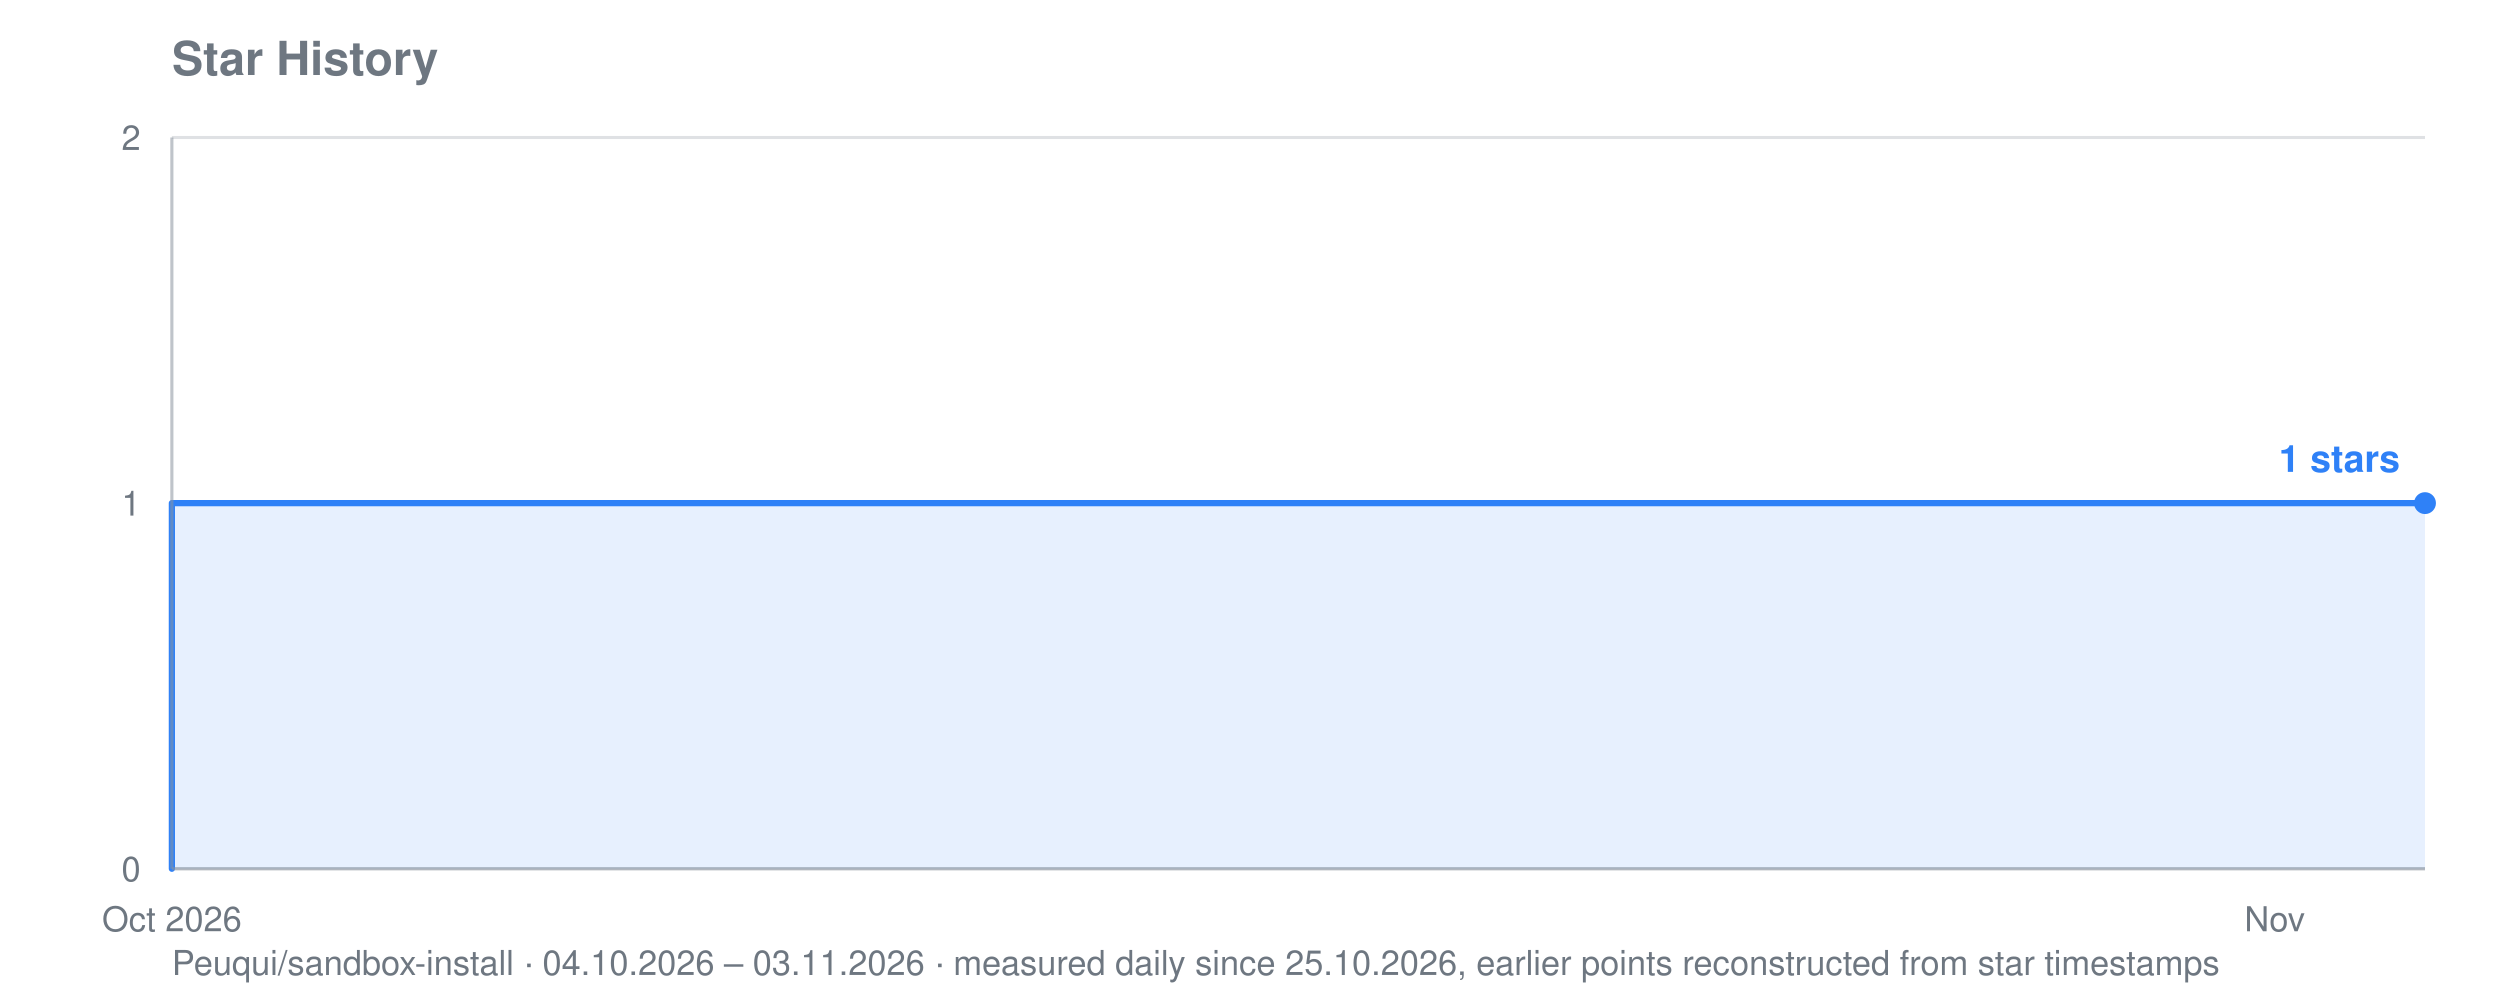
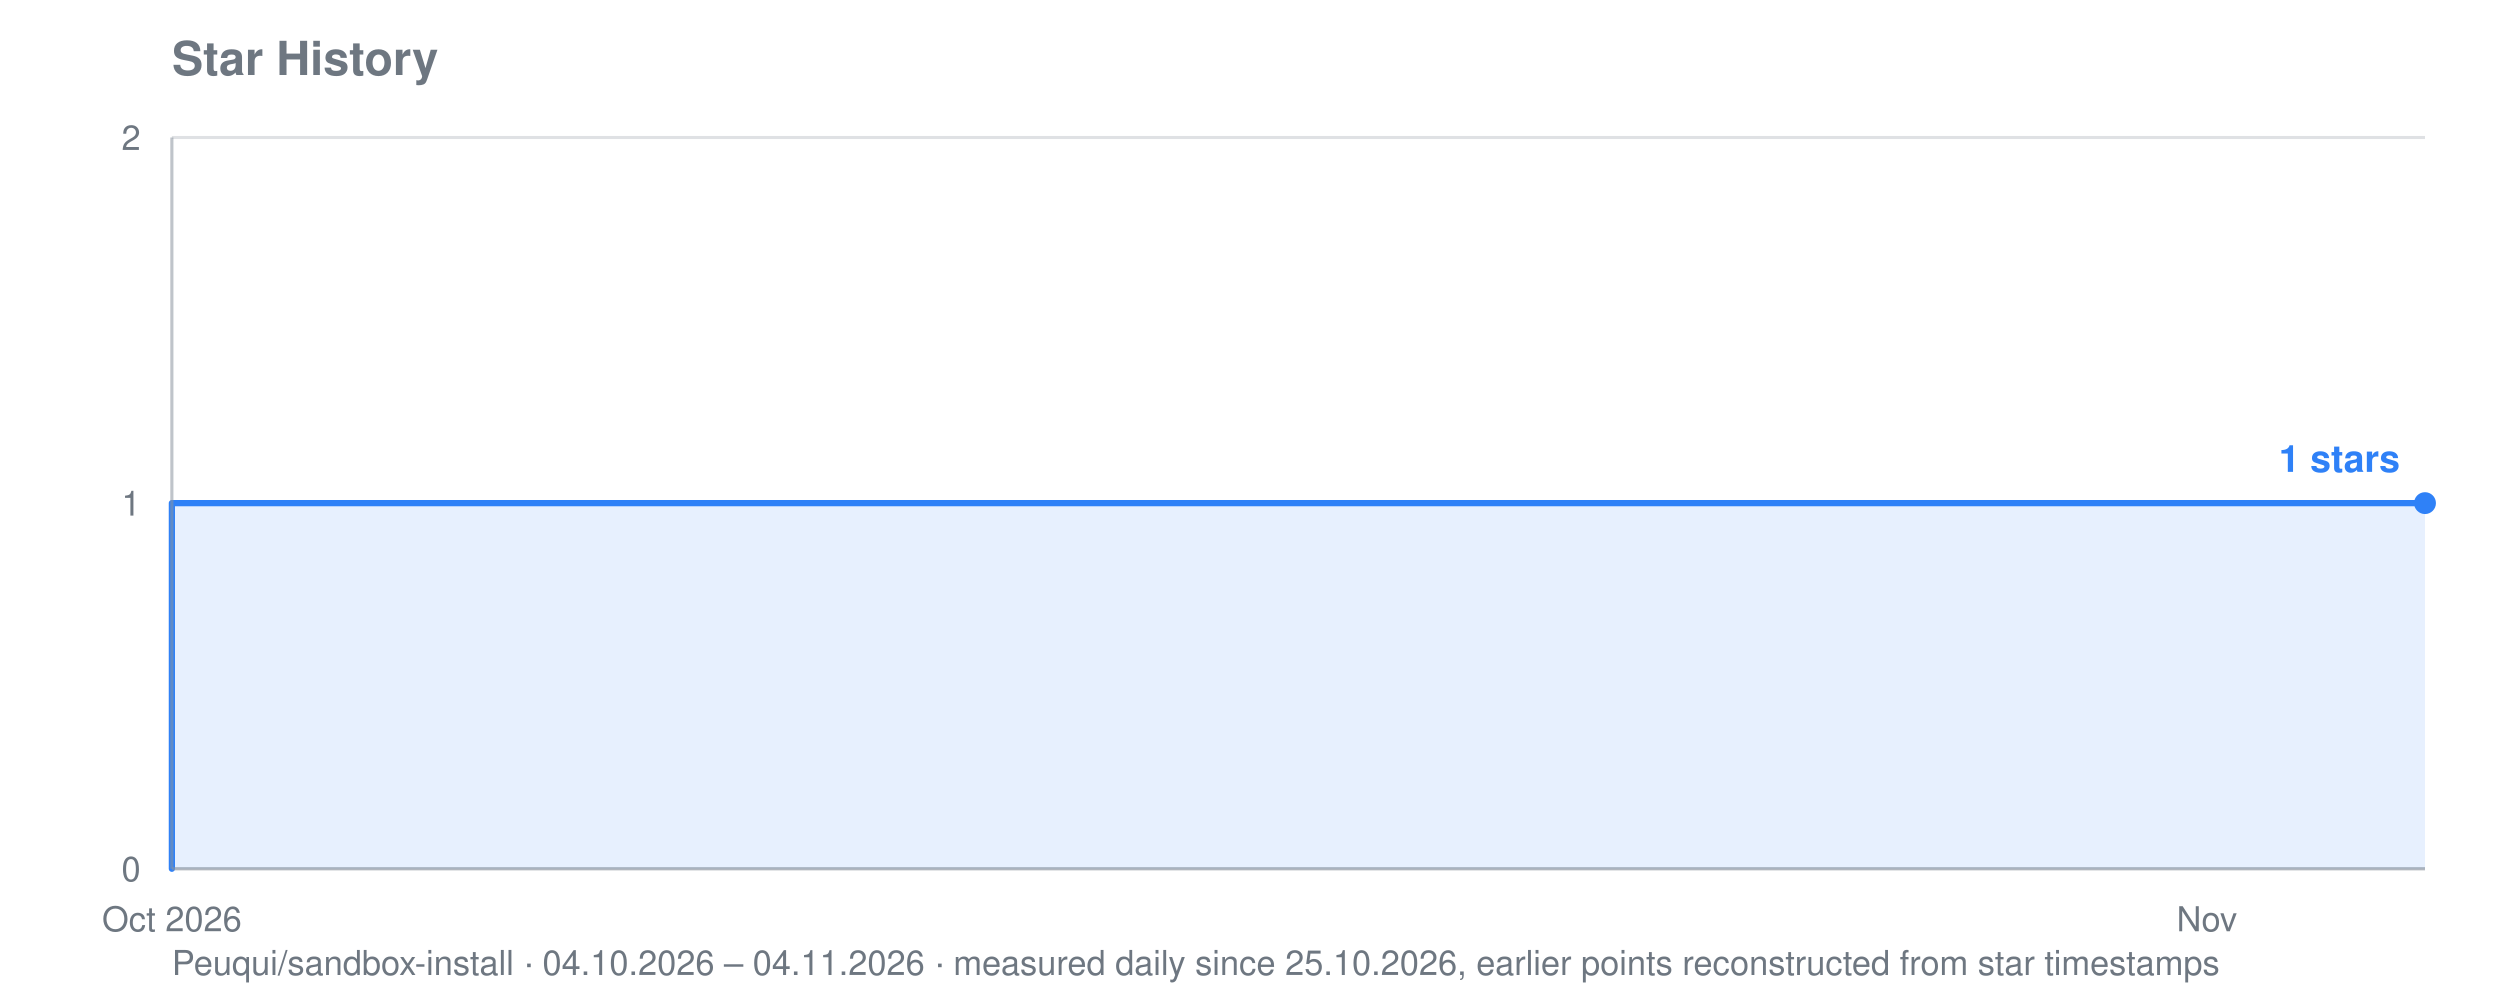
<svg xmlns="http://www.w3.org/2000/svg" viewBox="0 0 800 320" width="800" height="320" role="img" aria-label="Star history for Peuqui/sandbox-install: 1 stars">
  <text font-family="system-ui, -apple-system, Segoe UI, Helvetica, Arial, sans-serif" font-size="15" font-weight="600" fill="#6e7781" x="55" y="24">Star History</text>
-   <text font-family="system-ui, -apple-system, Segoe UI, Helvetica, Arial, sans-serif" font-size="11" fill="#6e7781" x="55" y="312">Peuqui/sandbox-install · 04.10.2026 – 03.11.2026 · measured daily since 25.10.2026, earlier points reconstructed from star timestamps</text>
+   <text font-family="system-ui, -apple-system, Segoe UI, Helvetica, Arial, sans-serif" font-size="11" fill="#6e7781" x="55" y="312">Peuqui/sandbox-install · 04.10.2026 – 04.11.2026 · measured daily since 25.10.2026, earlier points reconstructed from star timestamps</text>
  <line stroke="#8b949e" stroke-width="1" opacity="0.28" x1="55" y1="278.0" x2="776" y2="278.0" />
  <text font-family="system-ui, -apple-system, Segoe UI, Helvetica, Arial, sans-serif" font-size="11" fill="#6e7781" x="45" y="282.0" text-anchor="end">0</text>
  <line stroke="#8b949e" stroke-width="1" opacity="0.28" x1="55" y1="161.0" x2="776" y2="161.0" />
  <text font-family="system-ui, -apple-system, Segoe UI, Helvetica, Arial, sans-serif" font-size="11" fill="#6e7781" x="45" y="165.0" text-anchor="end">1</text>
  <line stroke="#8b949e" stroke-width="1" opacity="0.28" x1="55" y1="44.0" x2="776" y2="44.0" />
  <text font-family="system-ui, -apple-system, Segoe UI, Helvetica, Arial, sans-serif" font-size="11" fill="#6e7781" x="45" y="48.0" text-anchor="end">2</text>
  <text font-family="system-ui, -apple-system, Segoe UI, Helvetica, Arial, sans-serif" font-size="11" fill="#6e7781" x="55.0" y="298" text-anchor="middle">Oct 2026</text>
-   <text font-family="system-ui, -apple-system, Segoe UI, Helvetica, Arial, sans-serif" font-size="11" fill="#6e7781" x="727.9" y="298" text-anchor="middle">Nov</text>
-   <polygon fill="#2f81f7" opacity="0.12" points="55.0,278.0 55.0,278.0 55.0,278.0 55.0,161.0 559.7,161.0 559.7,161.0 583.7,161.0 583.7,161.0 607.8,161.0 607.8,161.0 631.8,161.0 631.8,161.0 655.8,161.0 655.8,161.0 679.9,161.0 679.9,161.0 703.9,161.0 703.9,161.0 727.9,161.0 727.9,161.0 752.0,161.0 752.0,161.0 776.0,161.0 776.0,161.0 776.0,278.0" />
-   <polyline fill="none" stroke="#2f81f7" stroke-width="2" stroke-linejoin="round" stroke-linecap="round" points="55.0,278.0 55.0,278.0 55.0,161.0 559.7,161.0 559.7,161.0 583.7,161.0 583.7,161.0 607.8,161.0 607.8,161.0 631.8,161.0 631.8,161.0 655.8,161.0 655.8,161.0 679.9,161.0 679.9,161.0 703.9,161.0 703.9,161.0 727.9,161.0 727.9,161.0 752.0,161.0 752.0,161.0 776.0,161.0 776.0,161.0" />
+   <text font-family="system-ui, -apple-system, Segoe UI, Helvetica, Arial, sans-serif" font-size="11" fill="#6e7781" x="706.2" y="298" text-anchor="middle">Nov</text>
+   <polygon fill="#2f81f7" opacity="0.12" points="55.0,278.0 55.0,278.0 55.0,278.0 55.0,161.0 543.4,161.0 543.4,161.0 566.7,161.0 566.7,161.0 589.9,161.0 589.9,161.0 613.2,161.0 613.2,161.0 636.5,161.0 636.5,161.0 659.7,161.0 659.7,161.0 683.0,161.0 683.0,161.0 706.2,161.0 706.2,161.0 729.5,161.0 729.5,161.0 752.7,161.0 752.7,161.0 776.0,161.0 776.0,161.0 776.0,278.0" />
+   <polyline fill="none" stroke="#2f81f7" stroke-width="2" stroke-linejoin="round" stroke-linecap="round" points="55.0,278.0 55.0,278.0 55.0,161.0 543.4,161.0 543.4,161.0 566.7,161.0 566.7,161.0 589.9,161.0 589.9,161.0 613.2,161.0 613.2,161.0 636.5,161.0 636.5,161.0 659.7,161.0 659.7,161.0 683.0,161.0 683.0,161.0 706.2,161.0 706.2,161.0 729.5,161.0 729.5,161.0 752.7,161.0 752.7,161.0 776.0,161.0 776.0,161.0" />
  <circle fill="#2f81f7" cx="776.0" cy="161.0" r="3.5" />
  <text font-family="system-ui, -apple-system, Segoe UI, Helvetica, Arial, sans-serif" font-size="12" font-weight="600" fill="#2f81f7" x="768.0" y="151.0" text-anchor="end">1 stars</text>
  <line stroke="#8b949e" stroke-width="1" opacity="0.55" x1="55" y1="44" x2="55" y2="278" />
  <line stroke="#8b949e" stroke-width="1" opacity="0.55" x1="55" y1="278" x2="776" y2="278" />
</svg>
